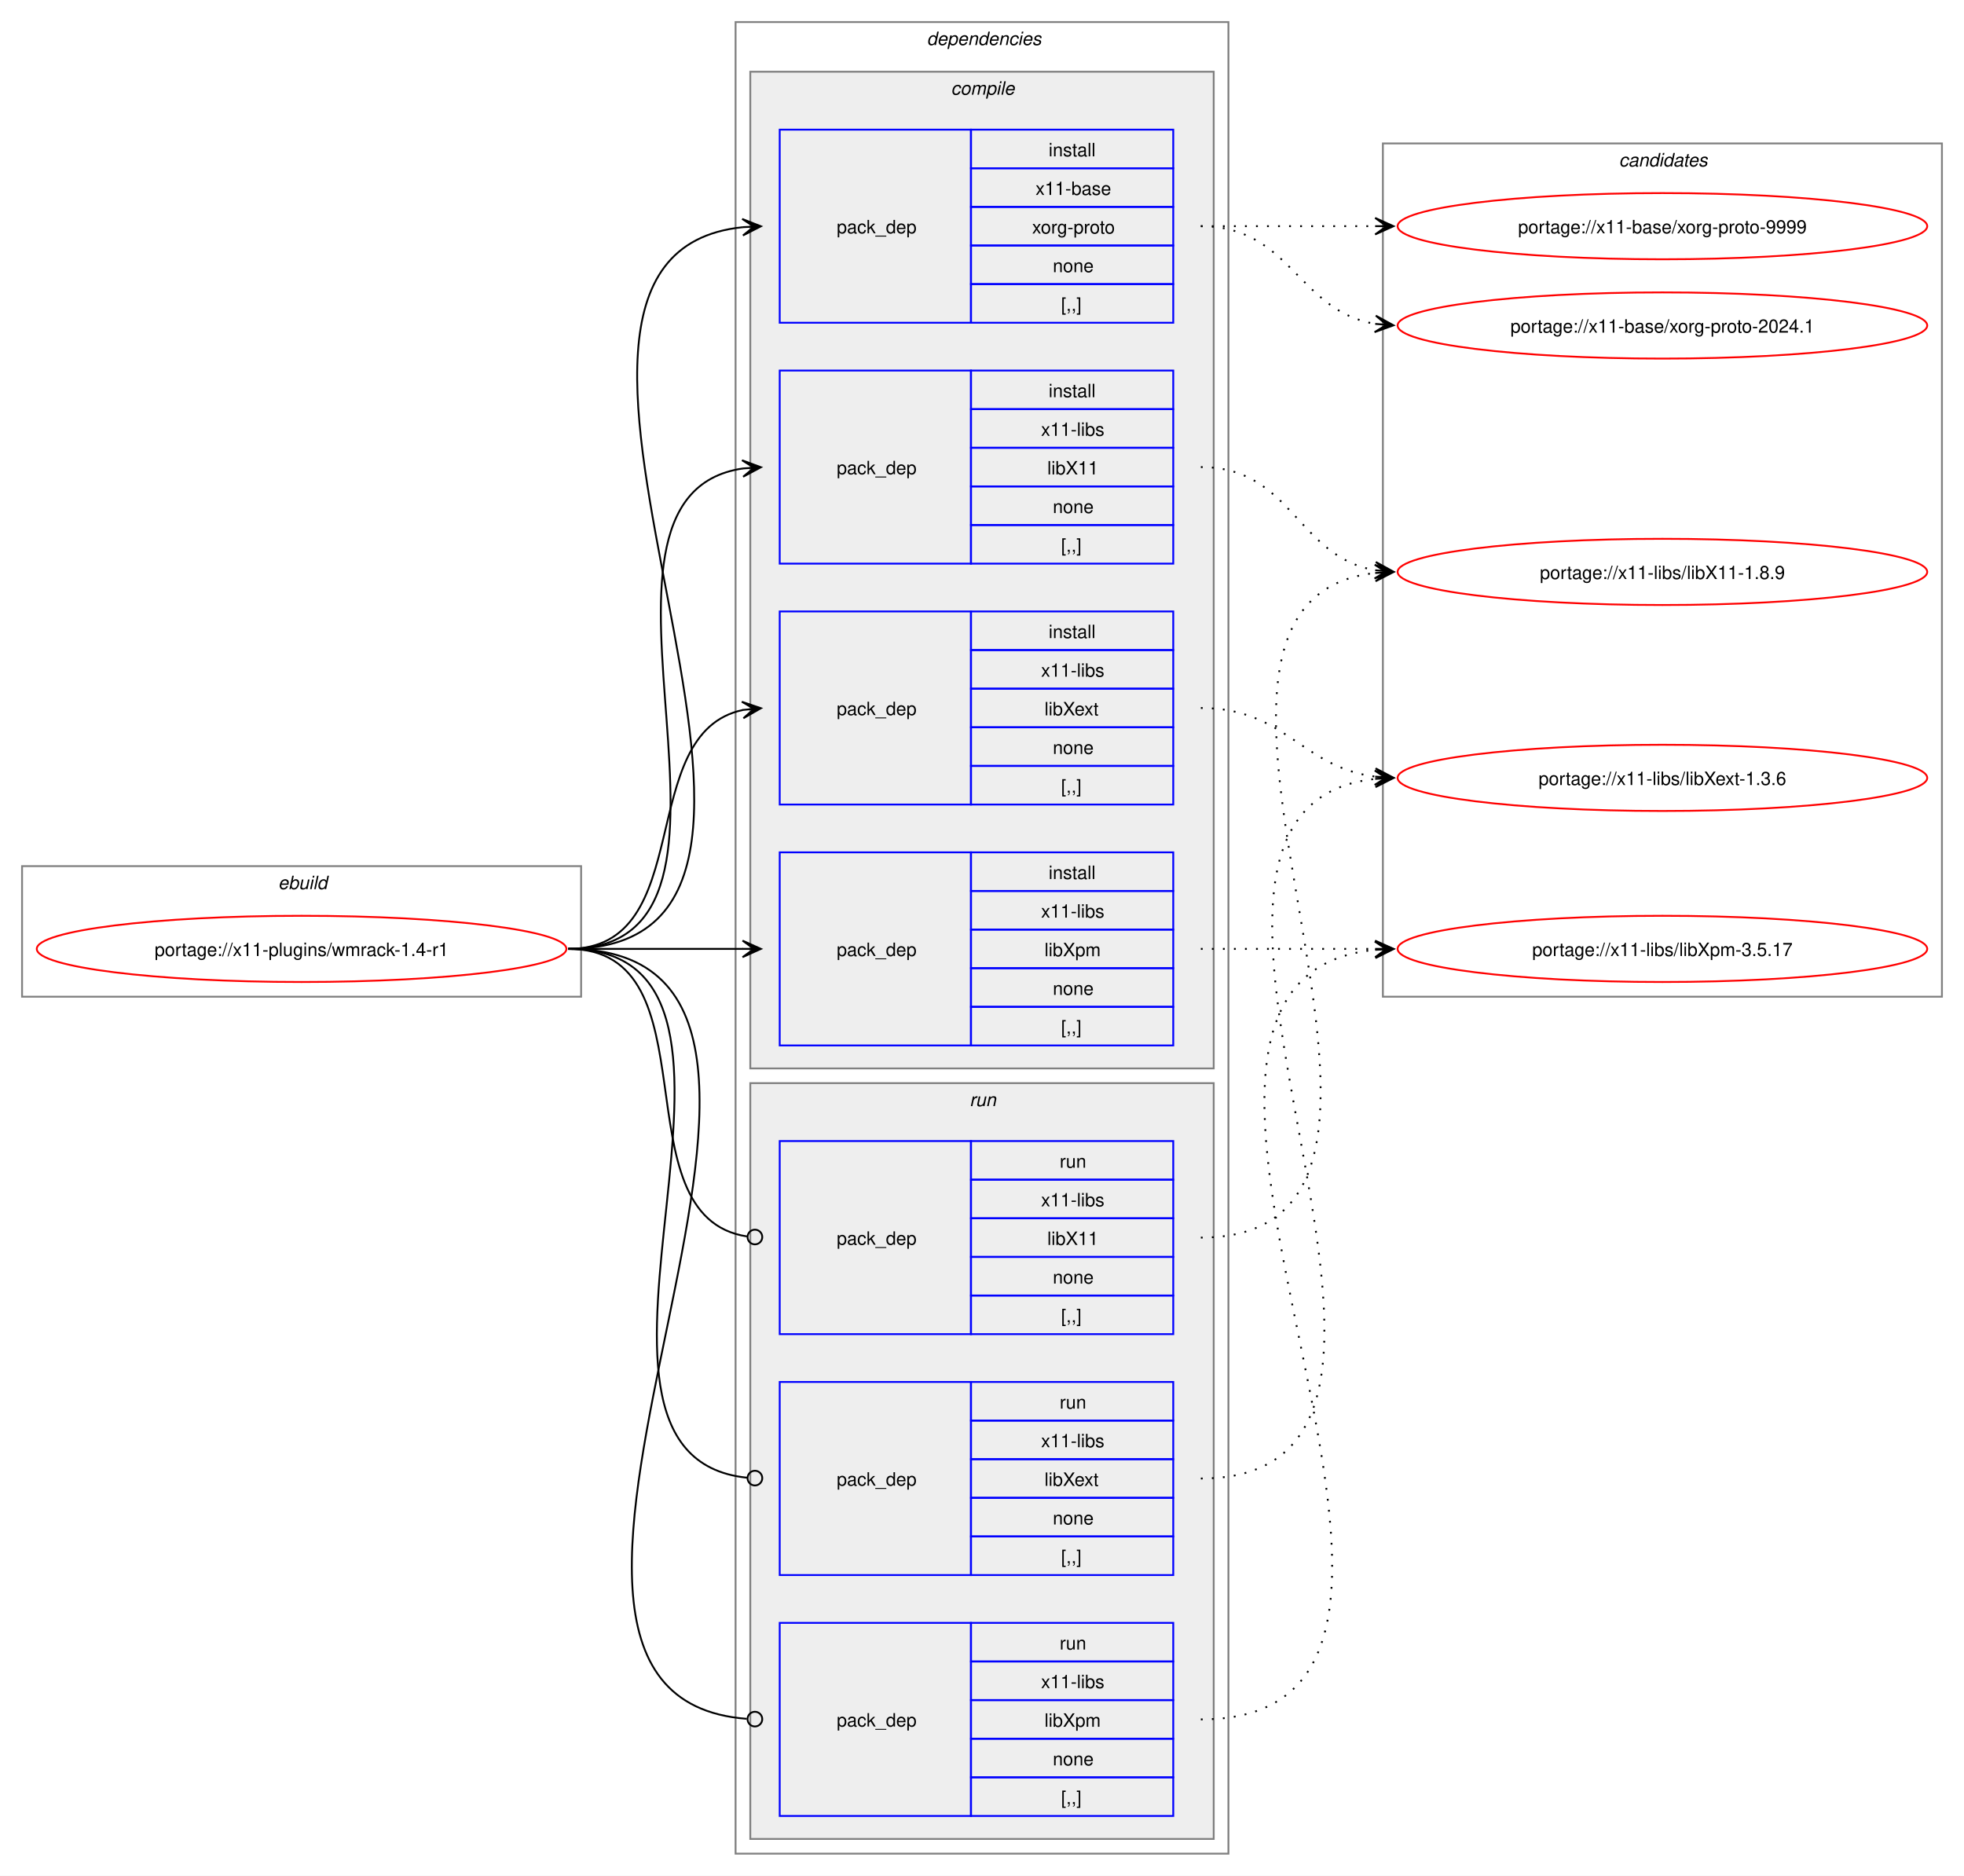
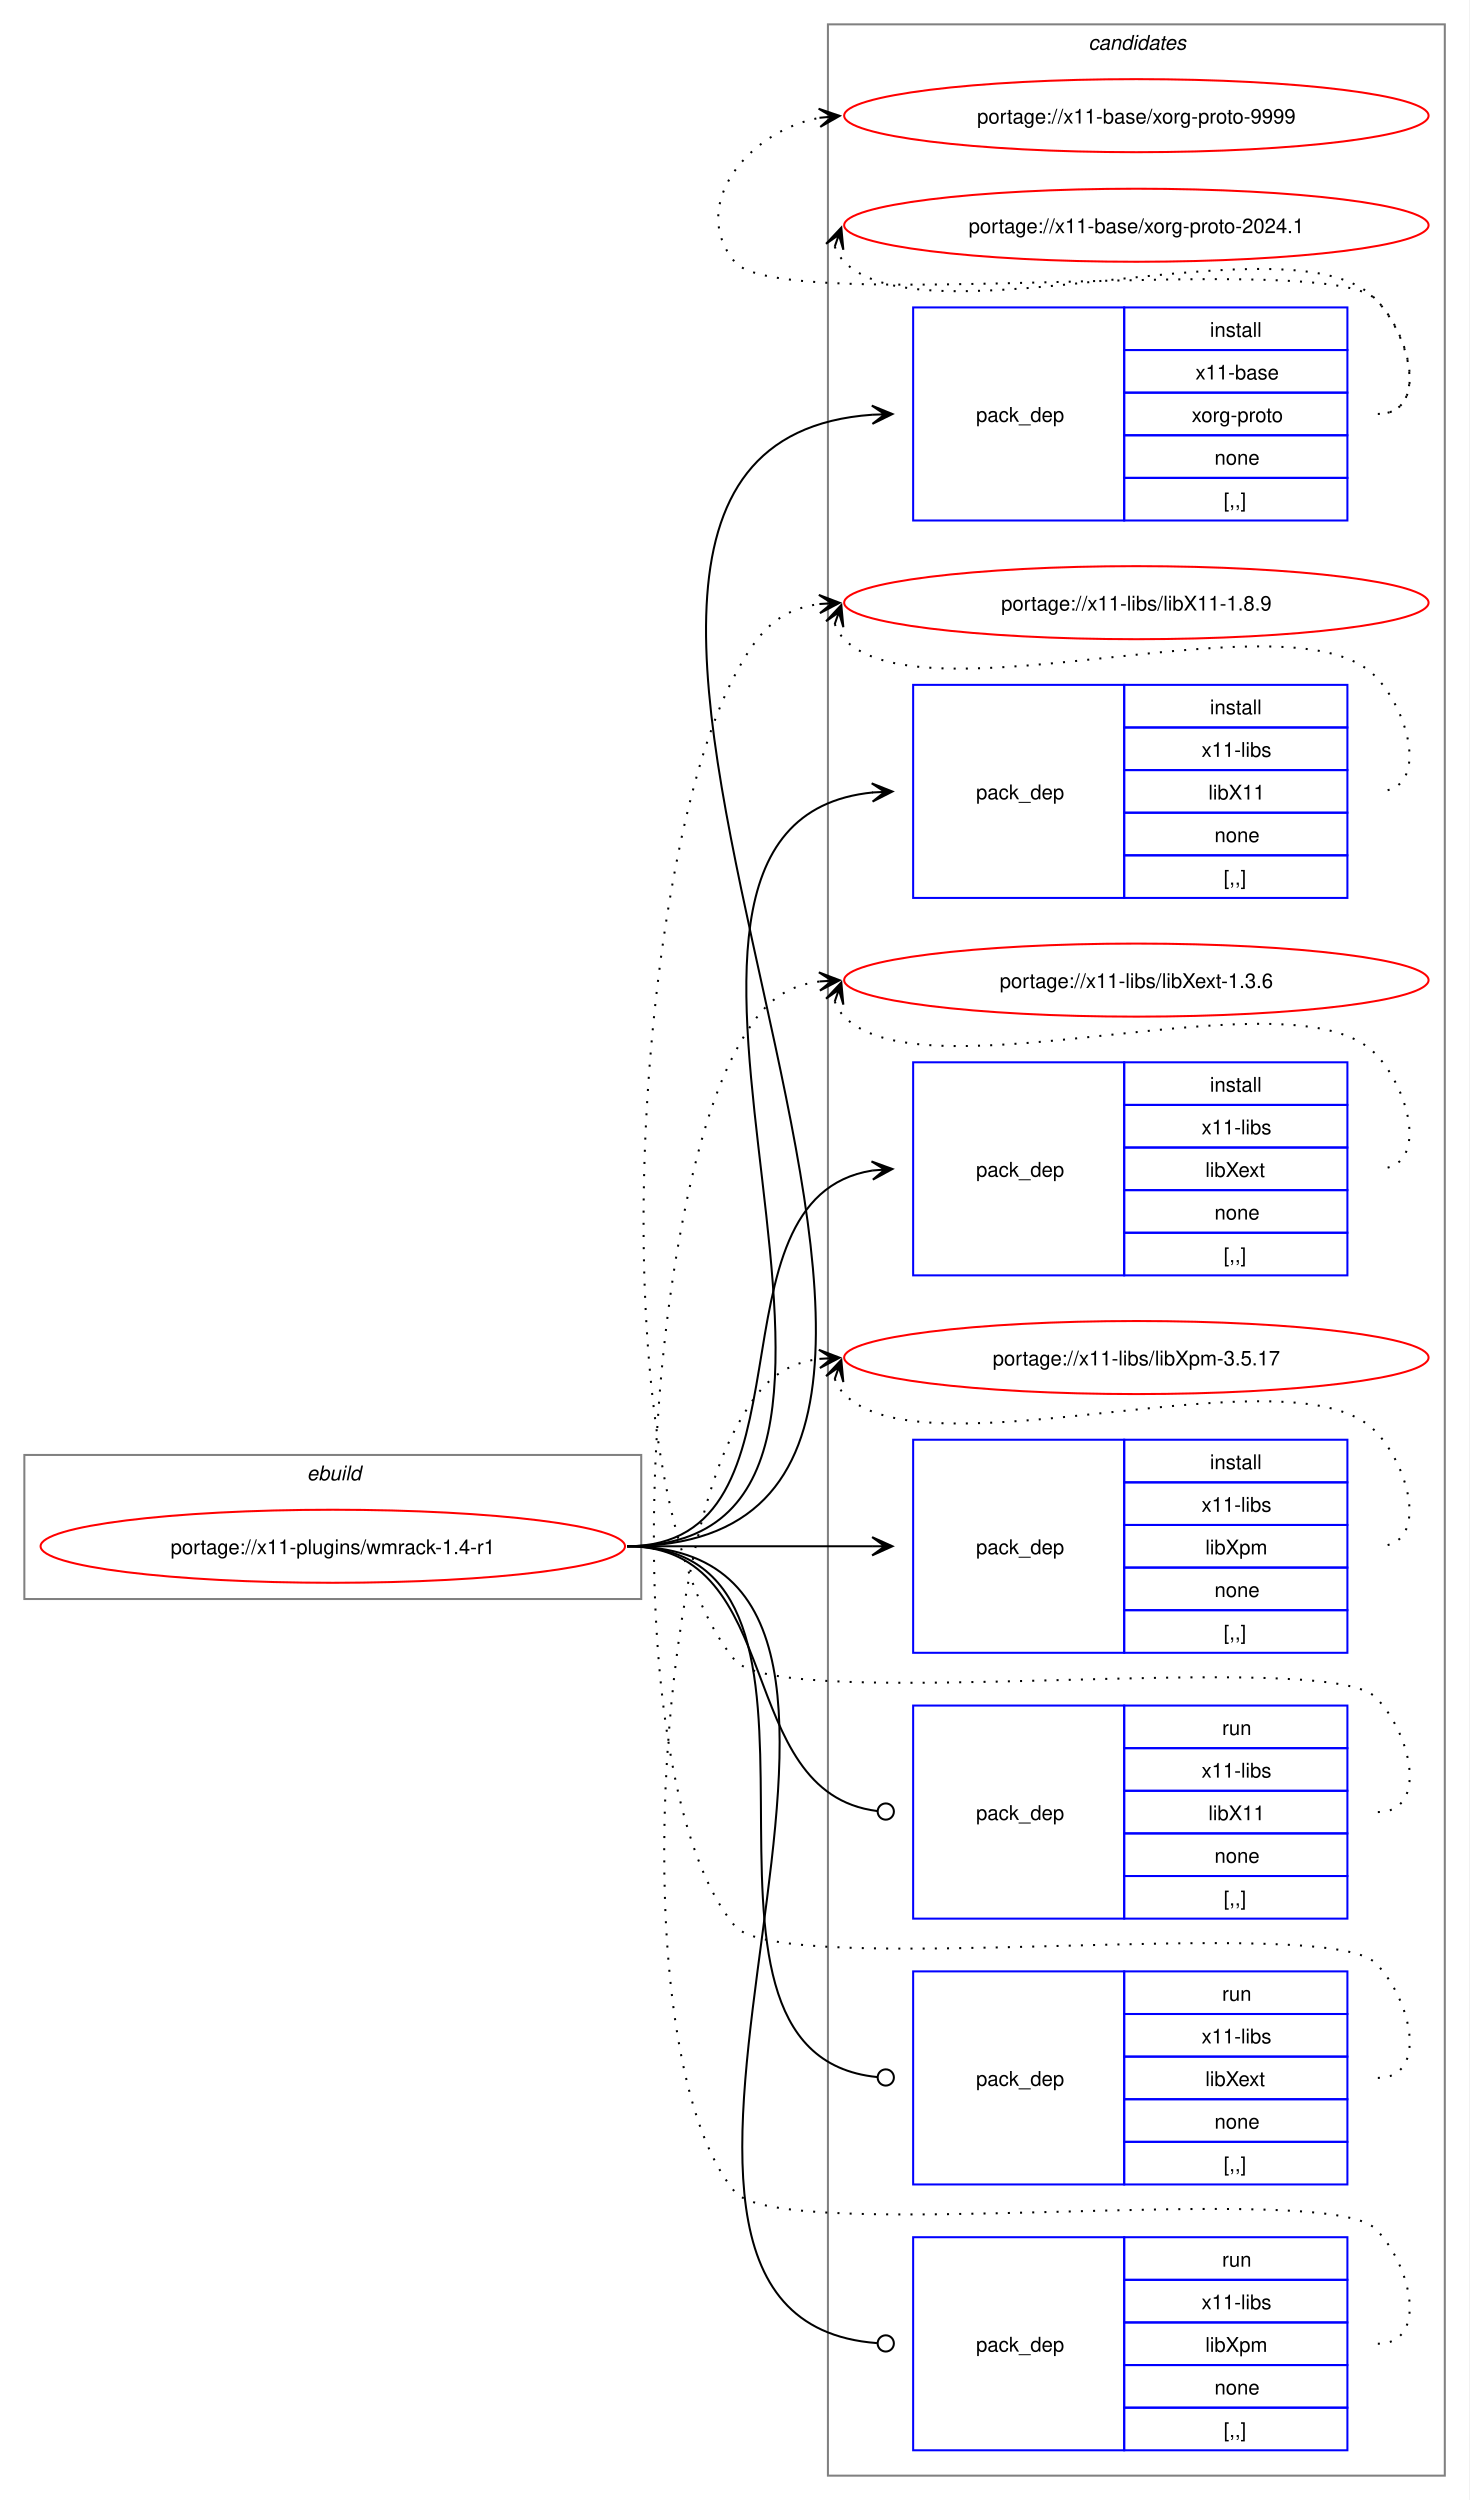
- <svg xmlns="http://www.w3.org/2000/svg" xmlns:xlink="http://www.w3.org/1999/xlink" width="1068pt" height="1020pt" viewBox="0.00 0.00 1068.00 1020.00">
-   <g id="graph0" class="graph" transform="scale(1 1) rotate(0) translate(4 1016)">
-     <polygon fill="white" stroke="none" points="-4,4 -4,-1016 1064,-1016 1064,4 -4,4" />
+ <svg xmlns="http://www.w3.org/2000/svg" xmlns:xlink="http://www.w3.org/1999/xlink" width="724pt" height="1232pt" viewBox="0.00 0.00 724.00 1232.00">
+   <g id="graph0" class="graph" transform="scale(1 1) rotate(0) translate(4 1228)">
+     <polygon fill="white" stroke="none" points="-4,4 -4,-1228 720,-1228 720,4 -4,4" />
    <g id="clust1" class="cluster">
-       <polygon fill="none" stroke="gray" points="8,-474 8,-545 312,-545 312,-474 8,-474" />
-       <text text-anchor="start" x="147.25" y="-532.5" font-family="Helvetica,sans-Serif" font-style="italic" font-size="10.00">ebuild</text>
-     </g>
-     <g id="clust2" class="cluster">
-       <polygon fill="none" stroke="gray" points="396,-8 396,-1004 664,-1004 664,-8 396,-8" />
-       <text text-anchor="start" x="500" y="-991.5" font-family="Helvetica,sans-Serif" font-style="italic" font-size="10.00">dependencies</text>
-     </g>
-     <g id="clust3" class="cluster">
-       <polygon fill="#eeeeee" stroke="gray" points="404,-435 404,-977 656,-977 656,-435 404,-435" />
-       <text text-anchor="start" x="513.12" y="-964.5" font-family="Helvetica,sans-Serif" font-style="italic" font-size="10.00">compile</text>
-     </g>
-     <g id="clust9" class="cluster">
-       <polygon fill="#eeeeee" stroke="gray" points="404,-16 404,-427 656,-427 656,-16 404,-16" />
-       <text text-anchor="start" x="523.25" y="-414.5" font-family="Helvetica,sans-Serif" font-style="italic" font-size="10.00">run</text>
+       <polygon fill="none" stroke="gray" points="8,-440 8,-511 312,-511 312,-440 8,-440" />
+       <text text-anchor="start" x="147.25" y="-498.5" font-family="Helvetica,sans-Serif" font-style="italic" font-size="10.00">ebuild</text>
    </g>
    <g id="clust13" class="cluster">
-       <polygon fill="none" stroke="gray" points="748,-474 748,-938 1052,-938 1052,-474 748,-474" />
-       <text text-anchor="start" x="876.38" y="-925.5" font-family="Helvetica,sans-Serif" font-style="italic" font-size="10.00">candidates</text>
+       <polygon fill="none" stroke="gray" points="404,-8 404,-1216 708,-1216 708,-8 404,-8" />
+       <text text-anchor="start" x="532.38" y="-1203.5" font-family="Helvetica,sans-Serif" font-style="italic" font-size="10.00">candidates</text>
    </g>
    <g id="node1" class="node">
      <g id="a_node1">
        <a xlink:href="../x11-plugins/wmrack-1.4-r1.svg" xlink:title="portage://x11-plugins/wmrack-1.4-r1">
-           <ellipse fill="none" stroke="red" cx="160" cy="-500" rx="144" ry="18" />
-           <text text-anchor="middle" x="160" y="-496.12" font-family="Helvetica,sans-Serif" font-size="10.00">portage://x11-plugins/wmrack-1.4-r1</text>
+           <ellipse fill="none" stroke="red" cx="160" cy="-466" rx="144" ry="18" />
+           <text text-anchor="middle" x="160" y="-462.12" font-family="Helvetica,sans-Serif" font-size="10.00">portage://x11-plugins/wmrack-1.4-r1</text>
        </a>
      </g>
    </g>
    <g id="node2" class="node">
-       <polygon fill="none" stroke="blue" points="420,-840.5 420,-945.5 524,-945.5 524,-840.5 420,-840.5" />
-       <text text-anchor="start" x="451" y="-889.12" font-family="Helvetica,sans-Serif" font-size="10.00">pack_dep</text>
-       <polygon fill="none" stroke="blue" points="524,-924.5 524,-945.5 634,-945.5 634,-924.5 524,-924.5" />
-       <text text-anchor="start" x="566.25" y="-931" font-family="Helvetica,sans-Serif" font-size="10.00">install</text>
-       <polygon fill="none" stroke="blue" points="524,-903.5 524,-924.5 634,-924.5 634,-903.5 524,-903.5" />
-       <text text-anchor="start" x="559.12" y="-910" font-family="Helvetica,sans-Serif" font-size="10.00">x11-base</text>
-       <polygon fill="none" stroke="blue" points="524,-882.5 524,-903.5 634,-903.5 634,-882.5 524,-882.5" />
-       <text text-anchor="start" x="557.25" y="-889" font-family="Helvetica,sans-Serif" font-size="10.00">xorg-proto</text>
-       <polygon fill="none" stroke="blue" points="524,-861.5 524,-882.5 634,-882.5 634,-861.5 524,-861.5" />
-       <text text-anchor="start" x="568.5" y="-868" font-family="Helvetica,sans-Serif" font-size="10.00">none</text>
-       <polygon fill="none" stroke="blue" points="524,-840.5 524,-861.5 634,-861.5 634,-840.5 524,-840.5" />
-       <text text-anchor="start" x="573" y="-847" font-family="Helvetica,sans-Serif" font-size="10.00">[,,]</text>
+       <polygon fill="none" stroke="blue" points="446,-971.5 446,-1076.5 550,-1076.5 550,-971.5 446,-971.5" />
+       <text text-anchor="start" x="477" y="-1020.12" font-family="Helvetica,sans-Serif" font-size="10.00">pack_dep</text>
+       <polygon fill="none" stroke="blue" points="550,-1055.5 550,-1076.5 660,-1076.5 660,-1055.5 550,-1055.5" />
+       <text text-anchor="start" x="592.25" y="-1062" font-family="Helvetica,sans-Serif" font-size="10.00">install</text>
+       <polygon fill="none" stroke="blue" points="550,-1034.5 550,-1055.5 660,-1055.5 660,-1034.5 550,-1034.5" />
+       <text text-anchor="start" x="585.12" y="-1041" font-family="Helvetica,sans-Serif" font-size="10.00">x11-base</text>
+       <polygon fill="none" stroke="blue" points="550,-1013.5 550,-1034.5 660,-1034.5 660,-1013.5 550,-1013.5" />
+       <text text-anchor="start" x="583.25" y="-1020" font-family="Helvetica,sans-Serif" font-size="10.00">xorg-proto</text>
+       <polygon fill="none" stroke="blue" points="550,-992.5 550,-1013.5 660,-1013.5 660,-992.5 550,-992.5" />
+       <text text-anchor="start" x="594.5" y="-999" font-family="Helvetica,sans-Serif" font-size="10.00">none</text>
+       <polygon fill="none" stroke="blue" points="550,-971.5 550,-992.5 660,-992.5 660,-971.5 550,-971.5" />
+       <text text-anchor="start" x="599" y="-978" font-family="Helvetica,sans-Serif" font-size="10.00">[,,]</text>
    </g>
    <g id="edge1" class="edge">
-       <path fill="none" stroke="black" d="M305,-500C482.02,-500 240.88,-876.29 399.94,-892.46" />
-       <polygon fill="black" stroke="black" points="409.78,-892.94 399.58,-896.95 406.01,-892.76 399.79,-892.46 399.79,-892.46 399.79,-892.46 406.01,-892.76 400.01,-887.96 409.78,-892.94" />
+       <path fill="none" stroke="black" d="M305,-466C555.99,-466 193.44,-1007.24 425.86,-1023.62" />
+       <polygon fill="black" stroke="black" points="435.78,-1023.96 425.63,-1028.12 432,-1023.83 425.79,-1023.62 425.79,-1023.62 425.79,-1023.62 432,-1023.83 425.94,-1019.12 435.78,-1023.96" />
    </g>
    <g id="node3" class="node">
-       <polygon fill="none" stroke="blue" points="420,-709.5 420,-814.5 524,-814.5 524,-709.5 420,-709.5" />
-       <text text-anchor="start" x="451" y="-758.12" font-family="Helvetica,sans-Serif" font-size="10.00">pack_dep</text>
-       <polygon fill="none" stroke="blue" points="524,-793.5 524,-814.5 634,-814.5 634,-793.5 524,-793.5" />
-       <text text-anchor="start" x="566.25" y="-800" font-family="Helvetica,sans-Serif" font-size="10.00">install</text>
-       <polygon fill="none" stroke="blue" points="524,-772.5 524,-793.5 634,-793.5 634,-772.5 524,-772.5" />
-       <text text-anchor="start" x="562.12" y="-779" font-family="Helvetica,sans-Serif" font-size="10.00">x11-libs</text>
-       <polygon fill="none" stroke="blue" points="524,-751.5 524,-772.5 634,-772.5 634,-751.5 524,-751.5" />
-       <text text-anchor="start" x="565.5" y="-758" font-family="Helvetica,sans-Serif" font-size="10.00">libX11</text>
-       <polygon fill="none" stroke="blue" points="524,-730.5 524,-751.5 634,-751.5 634,-730.5 524,-730.5" />
-       <text text-anchor="start" x="568.5" y="-737" font-family="Helvetica,sans-Serif" font-size="10.00">none</text>
-       <polygon fill="none" stroke="blue" points="524,-709.5 524,-730.5 634,-730.5 634,-709.5 524,-709.5" />
-       <text text-anchor="start" x="573" y="-716" font-family="Helvetica,sans-Serif" font-size="10.00">[,,]</text>
+       <polygon fill="none" stroke="blue" points="446,-785.5 446,-890.5 550,-890.5 550,-785.5 446,-785.5" />
+       <text text-anchor="start" x="477" y="-834.12" font-family="Helvetica,sans-Serif" font-size="10.00">pack_dep</text>
+       <polygon fill="none" stroke="blue" points="550,-869.5 550,-890.5 660,-890.5 660,-869.5 550,-869.5" />
+       <text text-anchor="start" x="592.25" y="-876" font-family="Helvetica,sans-Serif" font-size="10.00">install</text>
+       <polygon fill="none" stroke="blue" points="550,-848.5 550,-869.5 660,-869.5 660,-848.5 550,-848.5" />
+       <text text-anchor="start" x="588.12" y="-855" font-family="Helvetica,sans-Serif" font-size="10.00">x11-libs</text>
+       <polygon fill="none" stroke="blue" points="550,-827.5 550,-848.5 660,-848.5 660,-827.5 550,-827.5" />
+       <text text-anchor="start" x="591.5" y="-834" font-family="Helvetica,sans-Serif" font-size="10.00">libX11</text>
+       <polygon fill="none" stroke="blue" points="550,-806.5 550,-827.5 660,-827.5 660,-806.5 550,-806.5" />
+       <text text-anchor="start" x="594.5" y="-813" font-family="Helvetica,sans-Serif" font-size="10.00">none</text>
+       <polygon fill="none" stroke="blue" points="550,-785.5 550,-806.5 660,-806.5 660,-785.5 550,-785.5" />
+       <text text-anchor="start" x="599" y="-792" font-family="Helvetica,sans-Serif" font-size="10.00">[,,]</text>
    </g>
    <g id="edge2" class="edge">
-       <path fill="none" stroke="black" d="M305,-500C426.69,-500 294.2,-745.88 400,-761.25" />
-       <polygon fill="black" stroke="black" points="409.78,-761.92 399.5,-765.72 406.01,-761.66 399.81,-761.24 399.81,-761.24 399.81,-761.24 406.01,-761.66 400.11,-756.75 409.78,-761.92" />
+       <path fill="none" stroke="black" d="M305,-466C476.66,-466 270.79,-822.19 426.23,-837.49" />
+       <polygon fill="black" stroke="black" points="435.78,-837.94 425.58,-841.97 432.01,-837.76 425.79,-837.47 425.79,-837.47 425.79,-837.47 432.01,-837.76 426.01,-832.98 435.78,-837.94" />
    </g>
    <g id="node4" class="node">
-       <polygon fill="none" stroke="blue" points="420,-578.5 420,-683.5 524,-683.5 524,-578.5 420,-578.5" />
-       <text text-anchor="start" x="451" y="-627.12" font-family="Helvetica,sans-Serif" font-size="10.00">pack_dep</text>
-       <polygon fill="none" stroke="blue" points="524,-662.5 524,-683.5 634,-683.5 634,-662.5 524,-662.5" />
-       <text text-anchor="start" x="566.25" y="-669" font-family="Helvetica,sans-Serif" font-size="10.00">install</text>
-       <polygon fill="none" stroke="blue" points="524,-641.5 524,-662.5 634,-662.5 634,-641.5 524,-641.5" />
-       <text text-anchor="start" x="562.12" y="-648" font-family="Helvetica,sans-Serif" font-size="10.00">x11-libs</text>
-       <polygon fill="none" stroke="blue" points="524,-620.5 524,-641.5 634,-641.5 634,-620.5 524,-620.5" />
-       <text text-anchor="start" x="564" y="-627" font-family="Helvetica,sans-Serif" font-size="10.00">libXext</text>
-       <polygon fill="none" stroke="blue" points="524,-599.5 524,-620.5 634,-620.5 634,-599.5 524,-599.5" />
-       <text text-anchor="start" x="568.5" y="-606" font-family="Helvetica,sans-Serif" font-size="10.00">none</text>
-       <polygon fill="none" stroke="blue" points="524,-578.5 524,-599.5 634,-599.5 634,-578.5 524,-578.5" />
-       <text text-anchor="start" x="573" y="-585" font-family="Helvetica,sans-Serif" font-size="10.00">[,,]</text>
+       <polygon fill="none" stroke="blue" points="446,-599.5 446,-704.5 550,-704.5 550,-599.5 446,-599.5" />
+       <text text-anchor="start" x="477" y="-648.12" font-family="Helvetica,sans-Serif" font-size="10.00">pack_dep</text>
+       <polygon fill="none" stroke="blue" points="550,-683.5 550,-704.5 660,-704.5 660,-683.5 550,-683.5" />
+       <text text-anchor="start" x="592.25" y="-690" font-family="Helvetica,sans-Serif" font-size="10.00">install</text>
+       <polygon fill="none" stroke="blue" points="550,-662.5 550,-683.5 660,-683.5 660,-662.5 550,-662.5" />
+       <text text-anchor="start" x="588.12" y="-669" font-family="Helvetica,sans-Serif" font-size="10.00">x11-libs</text>
+       <polygon fill="none" stroke="blue" points="550,-641.5 550,-662.5 660,-662.5 660,-641.5 550,-641.5" />
+       <text text-anchor="start" x="590" y="-648" font-family="Helvetica,sans-Serif" font-size="10.00">libXext</text>
+       <polygon fill="none" stroke="blue" points="550,-620.5 550,-641.5 660,-641.5 660,-620.5 550,-620.5" />
+       <text text-anchor="start" x="594.5" y="-627" font-family="Helvetica,sans-Serif" font-size="10.00">none</text>
+       <polygon fill="none" stroke="blue" points="550,-599.5 550,-620.5 660,-620.5 660,-599.5 550,-599.5" />
+       <text text-anchor="start" x="599" y="-606" font-family="Helvetica,sans-Serif" font-size="10.00">[,,]</text>
    </g>
    <g id="edge3" class="edge">
-       <path fill="none" stroke="black" d="M305,-500C375.95,-500 340.39,-617.55 400.11,-629.95" />
-       <polygon fill="black" stroke="black" points="409.79,-630.88 399.4,-634.4 406.02,-630.52 399.83,-629.92 399.83,-629.92 399.83,-629.92 406.02,-630.52 400.27,-625.44 409.79,-630.88" />
+       <path fill="none" stroke="black" d="M305,-466C402.41,-466 340.9,-637.75 425.89,-651.17" />
+       <polygon fill="black" stroke="black" points="435.78,-651.91 425.48,-655.65 432.01,-651.63 425.81,-651.17 425.81,-651.17 425.81,-651.17 432.01,-651.63 426.15,-646.68 435.78,-651.91" />
    </g>
    <g id="node5" class="node">
-       <polygon fill="none" stroke="blue" points="420,-447.5 420,-552.5 524,-552.5 524,-447.5 420,-447.5" />
-       <text text-anchor="start" x="451" y="-496.12" font-family="Helvetica,sans-Serif" font-size="10.00">pack_dep</text>
-       <polygon fill="none" stroke="blue" points="524,-531.5 524,-552.5 634,-552.5 634,-531.5 524,-531.5" />
-       <text text-anchor="start" x="566.25" y="-538" font-family="Helvetica,sans-Serif" font-size="10.00">install</text>
-       <polygon fill="none" stroke="blue" points="524,-510.5 524,-531.5 634,-531.5 634,-510.5 524,-510.5" />
-       <text text-anchor="start" x="562.12" y="-517" font-family="Helvetica,sans-Serif" font-size="10.00">x11-libs</text>
-       <polygon fill="none" stroke="blue" points="524,-489.5 524,-510.5 634,-510.5 634,-489.5 524,-489.5" />
-       <text text-anchor="start" x="564" y="-496" font-family="Helvetica,sans-Serif" font-size="10.00">libXpm</text>
-       <polygon fill="none" stroke="blue" points="524,-468.5 524,-489.5 634,-489.5 634,-468.5 524,-468.5" />
-       <text text-anchor="start" x="568.5" y="-475" font-family="Helvetica,sans-Serif" font-size="10.00">none</text>
-       <polygon fill="none" stroke="blue" points="524,-447.5 524,-468.5 634,-468.5 634,-447.5 524,-447.5" />
-       <text text-anchor="start" x="573" y="-454" font-family="Helvetica,sans-Serif" font-size="10.00">[,,]</text>
+       <polygon fill="none" stroke="blue" points="446,-413.5 446,-518.5 550,-518.5 550,-413.5 446,-413.5" />
+       <text text-anchor="start" x="477" y="-462.12" font-family="Helvetica,sans-Serif" font-size="10.00">pack_dep</text>
+       <polygon fill="none" stroke="blue" points="550,-497.5 550,-518.5 660,-518.5 660,-497.5 550,-497.5" />
+       <text text-anchor="start" x="592.25" y="-504" font-family="Helvetica,sans-Serif" font-size="10.00">install</text>
+       <polygon fill="none" stroke="blue" points="550,-476.5 550,-497.5 660,-497.5 660,-476.5 550,-476.5" />
+       <text text-anchor="start" x="588.12" y="-483" font-family="Helvetica,sans-Serif" font-size="10.00">x11-libs</text>
+       <polygon fill="none" stroke="blue" points="550,-455.5 550,-476.5 660,-476.5 660,-455.5 550,-455.5" />
+       <text text-anchor="start" x="590" y="-462" font-family="Helvetica,sans-Serif" font-size="10.00">libXpm</text>
+       <polygon fill="none" stroke="blue" points="550,-434.5 550,-455.5 660,-455.5 660,-434.5 550,-434.5" />
+       <text text-anchor="start" x="594.5" y="-441" font-family="Helvetica,sans-Serif" font-size="10.00">none</text>
+       <polygon fill="none" stroke="blue" points="550,-413.5 550,-434.5 660,-434.5 660,-413.5 550,-413.5" />
+       <text text-anchor="start" x="599" y="-420" font-family="Helvetica,sans-Serif" font-size="10.00">[,,]</text>
    </g>
    <g id="edge4" class="edge">
-       <path fill="none" stroke="black" d="M305,-500C348.25,-500 361.72,-500 400.08,-500" />
-       <polygon fill="black" stroke="black" points="409.78,-500 399.78,-504.5 406,-500 399.78,-500 399.78,-500 399.78,-500 406,-500 399.78,-495.5 409.78,-500" />
+       <path fill="none" stroke="black" d="M305,-466C359.77,-466 376.19,-466 425.87,-466" />
+       <polygon fill="black" stroke="black" points="435.78,-466 425.78,-470.5 432,-466 425.78,-466 425.78,-466 425.78,-466 432,-466 425.78,-461.5 435.78,-466" />
    </g>
    <g id="node6" class="node">
-       <polygon fill="none" stroke="blue" points="420,-290.5 420,-395.5 524,-395.5 524,-290.5 420,-290.5" />
-       <text text-anchor="start" x="451" y="-339.12" font-family="Helvetica,sans-Serif" font-size="10.00">pack_dep</text>
-       <polygon fill="none" stroke="blue" points="524,-374.5 524,-395.5 634,-395.5 634,-374.5 524,-374.5" />
-       <text text-anchor="start" x="572.25" y="-381" font-family="Helvetica,sans-Serif" font-size="10.00">run</text>
-       <polygon fill="none" stroke="blue" points="524,-353.5 524,-374.5 634,-374.5 634,-353.5 524,-353.5" />
-       <text text-anchor="start" x="562.12" y="-360" font-family="Helvetica,sans-Serif" font-size="10.00">x11-libs</text>
-       <polygon fill="none" stroke="blue" points="524,-332.5 524,-353.5 634,-353.5 634,-332.5 524,-332.5" />
-       <text text-anchor="start" x="565.5" y="-339" font-family="Helvetica,sans-Serif" font-size="10.00">libX11</text>
-       <polygon fill="none" stroke="blue" points="524,-311.5 524,-332.5 634,-332.5 634,-311.5 524,-311.5" />
-       <text text-anchor="start" x="568.5" y="-318" font-family="Helvetica,sans-Serif" font-size="10.00">none</text>
-       <polygon fill="none" stroke="blue" points="524,-290.5 524,-311.5 634,-311.5 634,-290.5 524,-290.5" />
-       <text text-anchor="start" x="573" y="-297" font-family="Helvetica,sans-Serif" font-size="10.00">[,,]</text>
+       <polygon fill="none" stroke="blue" points="446,-282.5 446,-387.5 550,-387.5 550,-282.5 446,-282.5" />
+       <text text-anchor="start" x="477" y="-331.12" font-family="Helvetica,sans-Serif" font-size="10.00">pack_dep</text>
+       <polygon fill="none" stroke="blue" points="550,-366.5 550,-387.5 660,-387.5 660,-366.5 550,-366.5" />
+       <text text-anchor="start" x="598.25" y="-373" font-family="Helvetica,sans-Serif" font-size="10.00">run</text>
+       <polygon fill="none" stroke="blue" points="550,-345.5 550,-366.5 660,-366.5 660,-345.5 550,-345.5" />
+       <text text-anchor="start" x="588.12" y="-352" font-family="Helvetica,sans-Serif" font-size="10.00">x11-libs</text>
+       <polygon fill="none" stroke="blue" points="550,-324.5 550,-345.5 660,-345.5 660,-324.5 550,-324.5" />
+       <text text-anchor="start" x="591.5" y="-331" font-family="Helvetica,sans-Serif" font-size="10.00">libX11</text>
+       <polygon fill="none" stroke="blue" points="550,-303.5 550,-324.5 660,-324.5 660,-303.5 550,-303.5" />
+       <text text-anchor="start" x="594.5" y="-310" font-family="Helvetica,sans-Serif" font-size="10.00">none</text>
+       <polygon fill="none" stroke="blue" points="550,-282.5 550,-303.5 660,-303.5 660,-282.5 550,-282.5" />
+       <text text-anchor="start" x="599" y="-289" font-family="Helvetica,sans-Serif" font-size="10.00">[,,]</text>
    </g>
    <g id="edge5" class="edge">
-       <path fill="none" stroke="black" d="M305,-500C386.07,-500 331.24,-354.44 402.22,-343.63" />
-       <ellipse fill="none" stroke="black" cx="406.51" cy="-343.32" rx="4" ry="4" />
+       <path fill="none" stroke="black" d="M305,-466C384.59,-466 356.66,-344.54 428.27,-335.53" />
+       <ellipse fill="none" stroke="black" cx="432.51" cy="-335.27" rx="4" ry="4" />
    </g>
    <g id="node7" class="node">
-       <polygon fill="none" stroke="blue" points="420,-159.5 420,-264.5 524,-264.5 524,-159.5 420,-159.5" />
-       <text text-anchor="start" x="451" y="-208.12" font-family="Helvetica,sans-Serif" font-size="10.00">pack_dep</text>
-       <polygon fill="none" stroke="blue" points="524,-243.5 524,-264.5 634,-264.5 634,-243.5 524,-243.5" />
-       <text text-anchor="start" x="572.25" y="-250" font-family="Helvetica,sans-Serif" font-size="10.00">run</text>
-       <polygon fill="none" stroke="blue" points="524,-222.5 524,-243.5 634,-243.5 634,-222.5 524,-222.5" />
-       <text text-anchor="start" x="562.12" y="-229" font-family="Helvetica,sans-Serif" font-size="10.00">x11-libs</text>
-       <polygon fill="none" stroke="blue" points="524,-201.5 524,-222.5 634,-222.5 634,-201.5 524,-201.5" />
-       <text text-anchor="start" x="564" y="-208" font-family="Helvetica,sans-Serif" font-size="10.00">libXext</text>
-       <polygon fill="none" stroke="blue" points="524,-180.5 524,-201.5 634,-201.5 634,-180.5 524,-180.5" />
-       <text text-anchor="start" x="568.5" y="-187" font-family="Helvetica,sans-Serif" font-size="10.00">none</text>
-       <polygon fill="none" stroke="blue" points="524,-159.5 524,-180.5 634,-180.5 634,-159.5 524,-159.5" />
-       <text text-anchor="start" x="573" y="-166" font-family="Helvetica,sans-Serif" font-size="10.00">[,,]</text>
+       <polygon fill="none" stroke="blue" points="446,-151.5 446,-256.5 550,-256.5 550,-151.5 446,-151.5" />
+       <text text-anchor="start" x="477" y="-200.12" font-family="Helvetica,sans-Serif" font-size="10.00">pack_dep</text>
+       <polygon fill="none" stroke="blue" points="550,-235.5 550,-256.5 660,-256.5 660,-235.5 550,-235.5" />
+       <text text-anchor="start" x="598.25" y="-242" font-family="Helvetica,sans-Serif" font-size="10.00">run</text>
+       <polygon fill="none" stroke="blue" points="550,-214.5 550,-235.5 660,-235.5 660,-214.5 550,-214.5" />
+       <text text-anchor="start" x="588.12" y="-221" font-family="Helvetica,sans-Serif" font-size="10.00">x11-libs</text>
+       <polygon fill="none" stroke="blue" points="550,-193.5 550,-214.5 660,-214.5 660,-193.5 550,-193.5" />
+       <text text-anchor="start" x="590" y="-200" font-family="Helvetica,sans-Serif" font-size="10.00">libXext</text>
+       <polygon fill="none" stroke="blue" points="550,-172.5 550,-193.5 660,-193.5 660,-172.5 550,-172.5" />
+       <text text-anchor="start" x="594.5" y="-179" font-family="Helvetica,sans-Serif" font-size="10.00">none</text>
+       <polygon fill="none" stroke="blue" points="550,-151.5 550,-172.5 660,-172.5 660,-151.5 550,-151.5" />
+       <text text-anchor="start" x="599" y="-158" font-family="Helvetica,sans-Serif" font-size="10.00">[,,]</text>
    </g>
    <g id="edge6" class="edge">
-       <path fill="none" stroke="black" d="M305,-500C438.33,-500 281.95,-224.79 402.26,-212.43" />
-       <ellipse fill="none" stroke="black" cx="406.51" cy="-212.22" rx="4" ry="4" />
+       <path fill="none" stroke="black" d="M305,-466C432.33,-466 312.51,-216.14 428.25,-204.43" />
+       <ellipse fill="none" stroke="black" cx="432.51" cy="-204.22" rx="4" ry="4" />
    </g>
    <g id="node8" class="node">
-       <polygon fill="none" stroke="blue" points="420,-28.5 420,-133.5 524,-133.5 524,-28.5 420,-28.5" />
-       <text text-anchor="start" x="451" y="-77.12" font-family="Helvetica,sans-Serif" font-size="10.00">pack_dep</text>
-       <polygon fill="none" stroke="blue" points="524,-112.5 524,-133.5 634,-133.5 634,-112.5 524,-112.5" />
-       <text text-anchor="start" x="572.25" y="-119" font-family="Helvetica,sans-Serif" font-size="10.00">run</text>
-       <polygon fill="none" stroke="blue" points="524,-91.5 524,-112.5 634,-112.5 634,-91.5 524,-91.5" />
-       <text text-anchor="start" x="562.12" y="-98" font-family="Helvetica,sans-Serif" font-size="10.00">x11-libs</text>
-       <polygon fill="none" stroke="blue" points="524,-70.5 524,-91.5 634,-91.5 634,-70.5 524,-70.5" />
-       <text text-anchor="start" x="564" y="-77" font-family="Helvetica,sans-Serif" font-size="10.00">libXpm</text>
-       <polygon fill="none" stroke="blue" points="524,-49.5 524,-70.5 634,-70.5 634,-49.5 524,-49.5" />
-       <text text-anchor="start" x="568.5" y="-56" font-family="Helvetica,sans-Serif" font-size="10.00">none</text>
-       <polygon fill="none" stroke="blue" points="524,-28.5 524,-49.5 634,-49.5 634,-28.5 524,-28.5" />
-       <text text-anchor="start" x="573" y="-35" font-family="Helvetica,sans-Serif" font-size="10.00">[,,]</text>
+       <polygon fill="none" stroke="blue" points="446,-20.5 446,-125.5 550,-125.5 550,-20.5 446,-20.5" />
+       <text text-anchor="start" x="477" y="-69.12" font-family="Helvetica,sans-Serif" font-size="10.00">pack_dep</text>
+       <polygon fill="none" stroke="blue" points="550,-104.5 550,-125.5 660,-125.5 660,-104.5 550,-104.5" />
+       <text text-anchor="start" x="598.25" y="-111" font-family="Helvetica,sans-Serif" font-size="10.00">run</text>
+       <polygon fill="none" stroke="blue" points="550,-83.5 550,-104.5 660,-104.5 660,-83.5 550,-83.5" />
+       <text text-anchor="start" x="588.12" y="-90" font-family="Helvetica,sans-Serif" font-size="10.00">x11-libs</text>
+       <polygon fill="none" stroke="blue" points="550,-62.5 550,-83.5 660,-83.5 660,-62.5 550,-62.5" />
+       <text text-anchor="start" x="590" y="-69" font-family="Helvetica,sans-Serif" font-size="10.00">libXpm</text>
+       <polygon fill="none" stroke="blue" points="550,-41.5 550,-62.5 660,-62.5 660,-41.5 550,-41.5" />
+       <text text-anchor="start" x="594.5" y="-48" font-family="Helvetica,sans-Serif" font-size="10.00">none</text>
+       <polygon fill="none" stroke="blue" points="550,-20.5 550,-41.5 660,-41.5 660,-20.5 550,-20.5" />
+       <text text-anchor="start" x="599" y="-27" font-family="Helvetica,sans-Serif" font-size="10.00">[,,]</text>
    </g>
    <g id="edge7" class="edge">
-       <path fill="none" stroke="black" d="M305,-500C493.99,-500 227.75,-94.39 402.08,-81.32" />
-       <ellipse fill="none" stroke="black" cx="406.5" cy="-81.16" rx="4" ry="4" />
+       <path fill="none" stroke="black" d="M305,-466C486.2,-466 260.48,-85.94 428.17,-73.32" />
+       <ellipse fill="none" stroke="black" cx="432.5" cy="-73.16" rx="4" ry="4" />
    </g>
    <g id="node9" class="node">
      <g id="a_node9">
        <a xlink:href="../x11-base/xorg-proto-9999.svg" xlink:title="portage://x11-base/xorg-proto-9999">
-           <ellipse fill="none" stroke="red" cx="900" cy="-893" rx="144" ry="18" />
-           <text text-anchor="middle" x="900" y="-889.12" font-family="Helvetica,sans-Serif" font-size="10.00">portage://x11-base/xorg-proto-9999</text>
+           <ellipse fill="none" stroke="red" cx="556" cy="-1171" rx="144" ry="18" />
+           <text text-anchor="middle" x="556" y="-1167.12" font-family="Helvetica,sans-Serif" font-size="10.00">portage://x11-base/xorg-proto-9999</text>
        </a>
      </g>
    </g>
    <g id="edge8" class="edge">
-       <path fill="none" stroke="black" stroke-dasharray="1,5" d="M649,-893C692.25,-893 705.72,-893 744.08,-893" />
-       <polygon fill="black" stroke="black" points="753.78,-893 743.78,-897.5 750,-893 743.78,-893 743.78,-893 743.78,-893 750,-893 743.78,-888.5 753.78,-893" />
+       <path fill="none" stroke="black" stroke-dasharray="1,5" d="M675,-1024C700.12,-1024 691.6,-1062.59 674,-1080.5 649.35,-1105.59 380.36,-1071.85 358,-1099 335.11,-1126.8 364.6,-1163.35 399.91,-1169.95" />
+       <polygon fill="black" stroke="black" points="409.79,-1170.89 399.41,-1174.43 406.02,-1170.53 399.83,-1169.95 399.83,-1169.95 399.83,-1169.95 406.02,-1170.53 400.25,-1165.47 409.79,-1170.89" />
    </g>
    <g id="node10" class="node">
      <g id="a_node10">
        <a xlink:href="../x11-base/xorg-proto-2024.1.svg" xlink:title="portage://x11-base/xorg-proto-2024.1">
-           <ellipse fill="none" stroke="red" cx="900" cy="-839" rx="144" ry="18" />
-           <text text-anchor="middle" x="900" y="-835.12" font-family="Helvetica,sans-Serif" font-size="10.00">portage://x11-base/xorg-proto-2024.1</text>
+           <ellipse fill="none" stroke="red" cx="556" cy="-1117" rx="144" ry="18" />
+           <text text-anchor="middle" x="556" y="-1113.12" font-family="Helvetica,sans-Serif" font-size="10.00">portage://x11-base/xorg-proto-2024.1</text>
        </a>
      </g>
    </g>
    <g id="edge9" class="edge">
-       <path fill="none" stroke="black" stroke-dasharray="1,5" d="M649,-893C697.95,-893 701.8,-846.72 744.05,-839.85" />
-       <polygon fill="black" stroke="black" points="753.79,-839.09 744.16,-844.35 750.01,-839.39 743.82,-839.87 743.82,-839.87 743.82,-839.87 750.01,-839.39 743.47,-835.38 753.79,-839.09" />
+       <path fill="none" stroke="black" stroke-dasharray="1,5" d="M407.37,-1106.45C408.4,-1103.7 410.07,-1100.96 412,-1099 452.96,-1057.42 633.83,-1122.85 674,-1080.5 691.28,-1062.28 700.12,-1024 675,-1024" />
+       <polygon fill="black" stroke="black" points="410.6,-1115.85 403.09,-1107.86 409.37,-1112.27 407.34,-1106.39 407.34,-1106.39 407.34,-1106.39 409.37,-1112.27 411.6,-1104.93 410.6,-1115.85" />
    </g>
    <g id="node11" class="node">
      <g id="a_node11">
        <a xlink:href="../x11-libs/libX11-1.8.9.svg" xlink:title="portage://x11-libs/libX11-1.8.9">
-           <ellipse fill="none" stroke="red" cx="900" cy="-705" rx="144" ry="18" />
-           <text text-anchor="middle" x="900" y="-701.12" font-family="Helvetica,sans-Serif" font-size="10.00">portage://x11-libs/libX11-1.8.9</text>
+           <ellipse fill="none" stroke="red" cx="556" cy="-931" rx="144" ry="18" />
+           <text text-anchor="middle" x="556" y="-927.12" font-family="Helvetica,sans-Serif" font-size="10.00">portage://x11-libs/libX11-1.8.9</text>
        </a>
      </g>
    </g>
    <g id="edge10" class="edge">
-       <path fill="none" stroke="black" stroke-dasharray="1,5" d="M649,-762C698.52,-762 701.36,-713.15 743.95,-705.9" />
-       <polygon fill="black" stroke="black" points="753.79,-705.1 744.18,-710.39 750.02,-705.4 743.82,-705.91 743.82,-705.91 743.82,-705.91 750.02,-705.4 743.45,-701.42 753.79,-705.1" />
+       <path fill="none" stroke="black" stroke-dasharray="1,5" d="M407.37,-920.45C408.4,-917.7 410.07,-914.96 412,-913 452.96,-871.42 633.83,-936.85 674,-894.5 691.28,-876.28 700.12,-838 675,-838" />
+       <polygon fill="black" stroke="black" points="410.6,-929.85 403.09,-921.86 409.37,-926.27 407.34,-920.39 407.34,-920.39 407.34,-920.39 409.37,-926.27 411.6,-918.93 410.6,-929.85" />
    </g>
    <g id="node12" class="node">
      <g id="a_node12">
        <a xlink:href="../x11-libs/libXext-1.3.6.svg" xlink:title="portage://x11-libs/libXext-1.3.6">
-           <ellipse fill="none" stroke="red" cx="900" cy="-593" rx="144" ry="18" />
-           <text text-anchor="middle" x="900" y="-589.12" font-family="Helvetica,sans-Serif" font-size="10.00">portage://x11-libs/libXext-1.3.6</text>
+           <ellipse fill="none" stroke="red" cx="556" cy="-745" rx="144" ry="18" />
+           <text text-anchor="middle" x="556" y="-741.12" font-family="Helvetica,sans-Serif" font-size="10.00">portage://x11-libs/libXext-1.3.6</text>
        </a>
      </g>
    </g>
    <g id="edge11" class="edge">
-       <path fill="none" stroke="black" stroke-dasharray="1,5" d="M649,-631C695.14,-631 703.76,-598.71 744.04,-593.66" />
-       <polygon fill="black" stroke="black" points="753.78,-593.07 744.07,-598.17 750.01,-593.3 743.8,-593.67 743.8,-593.67 743.8,-593.67 750.01,-593.3 743.53,-589.18 753.78,-593.07" />
+       <path fill="none" stroke="black" stroke-dasharray="1,5" d="M407.37,-734.45C408.4,-731.7 410.07,-728.96 412,-727 452.96,-685.42 633.83,-750.85 674,-708.5 691.28,-690.28 700.12,-652 675,-652" />
+       <polygon fill="black" stroke="black" points="410.6,-743.85 403.09,-735.86 409.37,-740.27 407.34,-734.39 407.34,-734.39 407.34,-734.39 409.37,-740.27 411.6,-732.93 410.6,-743.85" />
    </g>
    <g id="node13" class="node">
      <g id="a_node13">
        <a xlink:href="../x11-libs/libXpm-3.5.17.svg" xlink:title="portage://x11-libs/libXpm-3.5.17">
-           <ellipse fill="none" stroke="red" cx="900" cy="-500" rx="144" ry="18" />
-           <text text-anchor="middle" x="900" y="-496.12" font-family="Helvetica,sans-Serif" font-size="10.00">portage://x11-libs/libXpm-3.5.17</text>
+           <ellipse fill="none" stroke="red" cx="556" cy="-559" rx="144" ry="18" />
+           <text text-anchor="middle" x="556" y="-555.12" font-family="Helvetica,sans-Serif" font-size="10.00">portage://x11-libs/libXpm-3.5.17</text>
        </a>
      </g>
    </g>
    <g id="edge12" class="edge">
-       <path fill="none" stroke="black" stroke-dasharray="1,5" d="M649,-500C692.25,-500 705.72,-500 744.08,-500" />
-       <polygon fill="black" stroke="black" points="753.78,-500 743.78,-504.5 750,-500 743.78,-500 743.78,-500 743.78,-500 750,-500 743.78,-495.5 753.78,-500" />
+       <path fill="none" stroke="black" stroke-dasharray="1,5" d="M407.37,-548.45C408.4,-545.7 410.07,-542.96 412,-541 452.96,-499.42 633.83,-564.85 674,-522.5 691.28,-504.28 700.12,-466 675,-466" />
+       <polygon fill="black" stroke="black" points="410.6,-557.85 403.09,-549.86 409.37,-554.27 407.34,-548.39 407.34,-548.39 407.34,-548.39 409.37,-554.27 411.6,-546.93 410.6,-557.85" />
    </g>
    <g id="edge13" class="edge">
-       <path fill="none" stroke="black" stroke-dasharray="1,5" d="M649,-343C812.72,-343 597.89,-688.23 743.86,-704.41" />
-       <polygon fill="black" stroke="black" points="753.78,-704.94 743.56,-708.9 750.01,-704.74 743.8,-704.41 743.8,-704.41 743.8,-704.41 750.01,-704.74 744.03,-699.92 753.78,-704.94" />
+       <path fill="none" stroke="black" stroke-dasharray="1,5" d="M675,-335C700.12,-335 691.6,-373.59 674,-391.5 649.35,-416.59 380.36,-382.85 358,-410 289.5,-493.21 307.56,-799.76 358,-895 369.45,-916.63 379.33,-927.67 399.96,-930.35" />
+       <polygon fill="black" stroke="black" points="409.78,-930.93 399.54,-934.83 406.01,-930.7 399.8,-930.34 399.8,-930.34 399.8,-930.34 406.01,-930.7 400.07,-925.85 409.78,-930.93" />
    </g>
    <g id="edge14" class="edge">
-       <path fill="none" stroke="black" stroke-dasharray="1,5" d="M649,-212C820.99,-212 589.59,-576.8 744.25,-592.48" />
-       <polygon fill="black" stroke="black" points="753.78,-592.94 743.58,-596.95 750.01,-592.76 743.79,-592.46 743.79,-592.46 743.79,-592.46 750.01,-592.76 744.01,-587.96 753.78,-592.94" />
+       <path fill="none" stroke="black" stroke-dasharray="1,5" d="M675,-204C700.12,-204 691.6,-242.59 674,-260.5 649.35,-285.59 380.36,-251.85 358,-279 297.26,-352.77 313.28,-624.56 358,-709 369.45,-730.63 379.33,-741.67 399.96,-744.35" />
+       <polygon fill="black" stroke="black" points="409.78,-744.93 399.54,-748.83 406.01,-744.7 399.8,-744.34 399.8,-744.34 399.8,-744.34 406.01,-744.7 400.07,-739.85 409.78,-744.93" />
    </g>
    <g id="edge15" class="edge">
-       <path fill="none" stroke="black" stroke-dasharray="1,5" d="M649,-81C837.24,-81 573.86,-483.39 744.02,-499.5" />
-       <polygon fill="black" stroke="black" points="753.78,-499.94 743.59,-503.99 750.01,-499.77 743.79,-499.49 743.79,-499.49 743.79,-499.49 750.01,-499.77 744,-495 753.78,-499.94" />
+       <path fill="none" stroke="black" stroke-dasharray="1,5" d="M675,-73C700.12,-73 691.6,-111.59 674,-129.5 649.35,-154.59 380.36,-120.85 358,-148 305.03,-212.33 319,-449.36 358,-523 369.45,-544.63 379.33,-555.67 399.96,-558.35" />
+       <polygon fill="black" stroke="black" points="409.78,-558.93 399.54,-562.83 406.01,-558.7 399.8,-558.34 399.8,-558.34 399.8,-558.34 406.01,-558.7 400.07,-553.85 409.78,-558.93" />
    </g>
  </g>
</svg>
